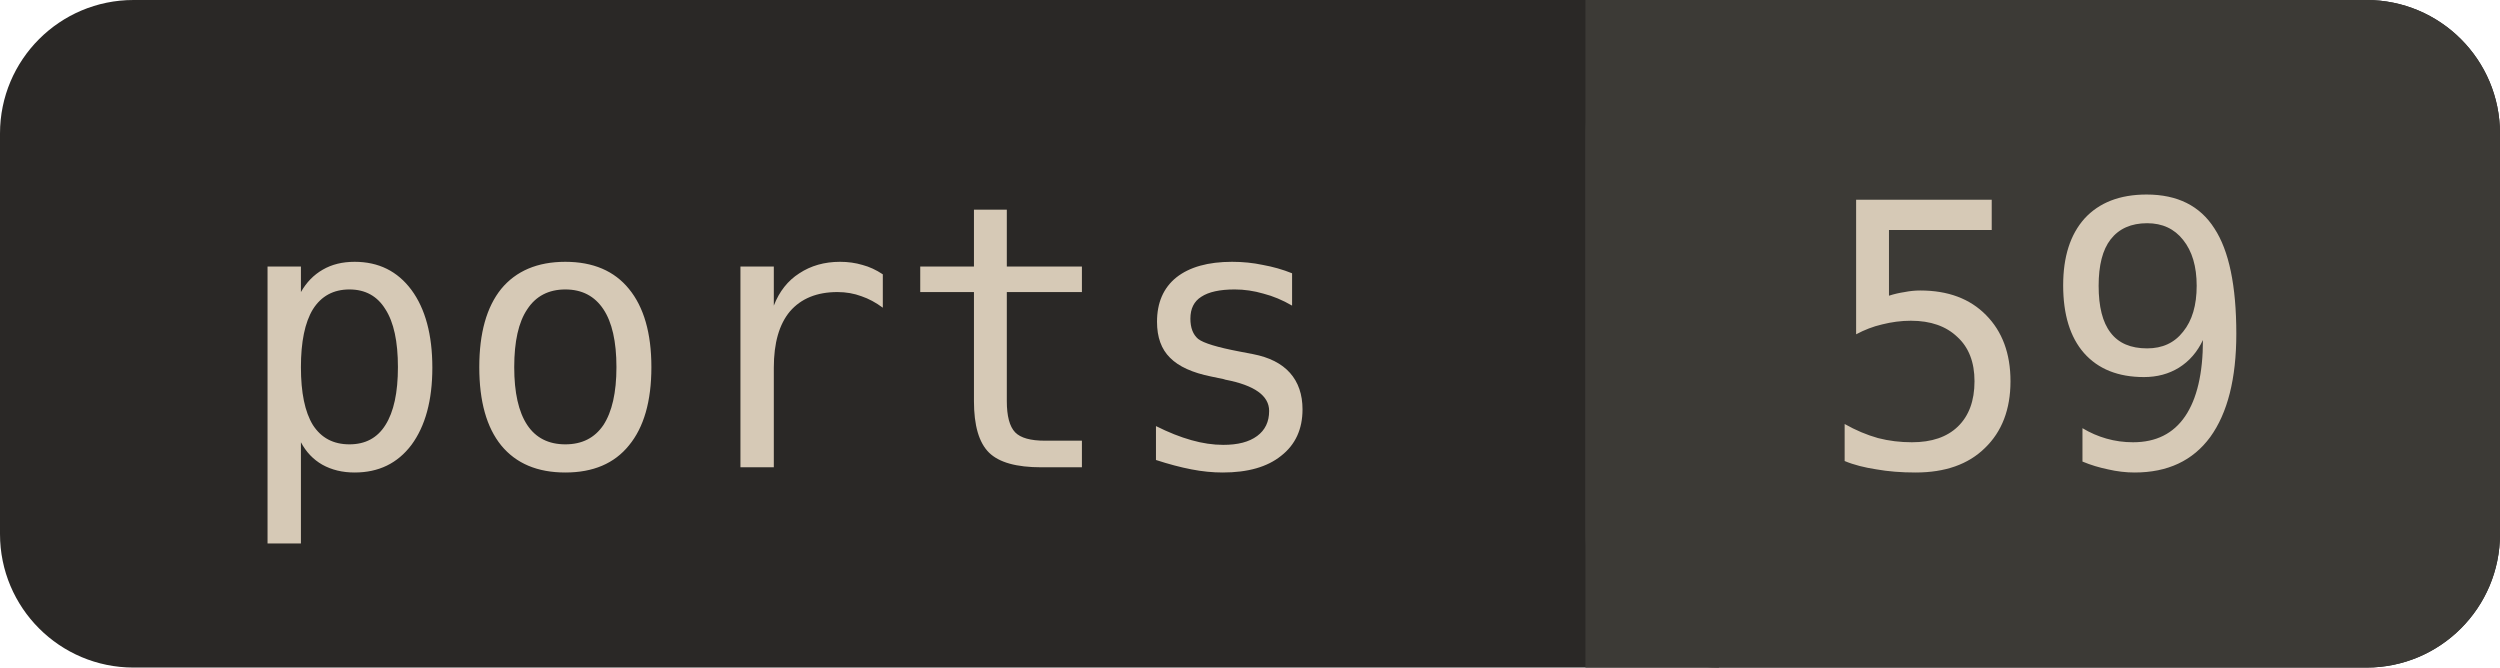
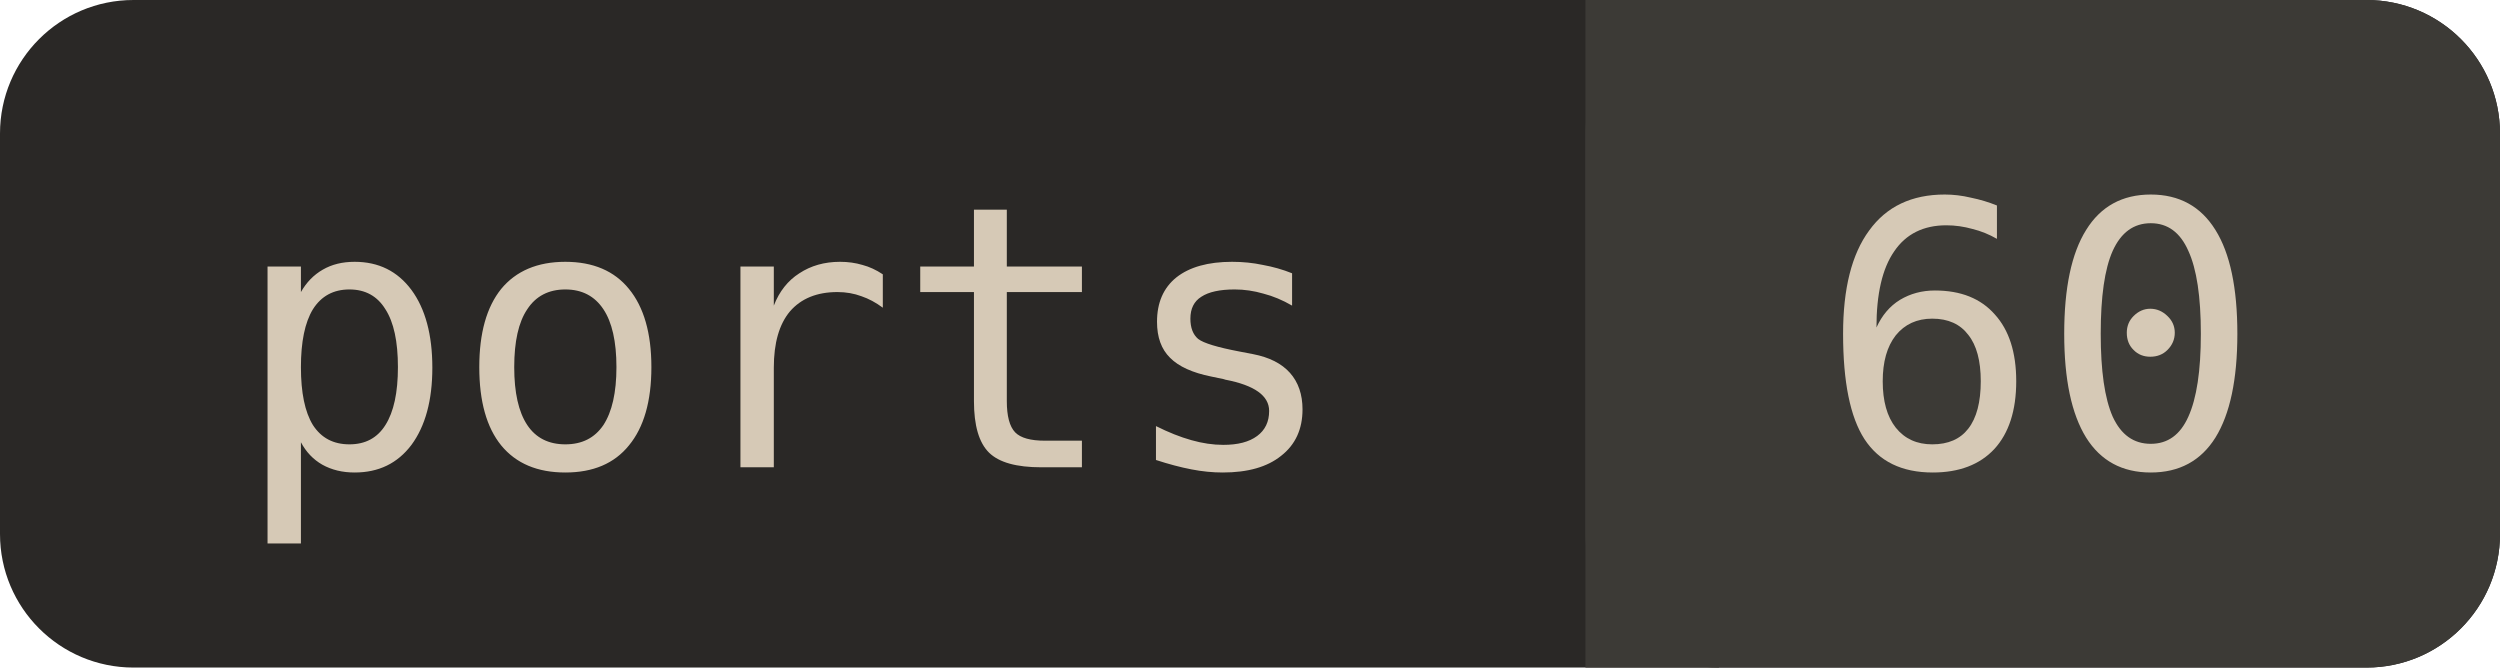
<svg xmlns="http://www.w3.org/2000/svg" width="74.9" height="20" viewBox="0 0 74.9 20" font-family="ui-monospace, Menlo, Consolas, monospace" font-size="11">
  <rect width="74.9" height="20" rx="4" fill="#2A2826" />
  <rect x="47.5" width="27.4" height="20" rx="4" fill="#3C3A36" />
  <rect x="47.5" width="4" height="20" fill="#3C3A36" />
  <text x="7" y="14" fill="#D6C9B6">ports</text>
-   <text x="54.5" y="14" fill="#D6C9B6">59</text>
+   <text x="54.5" y="14" fill="#D6C9B6">60</text>
</svg>
